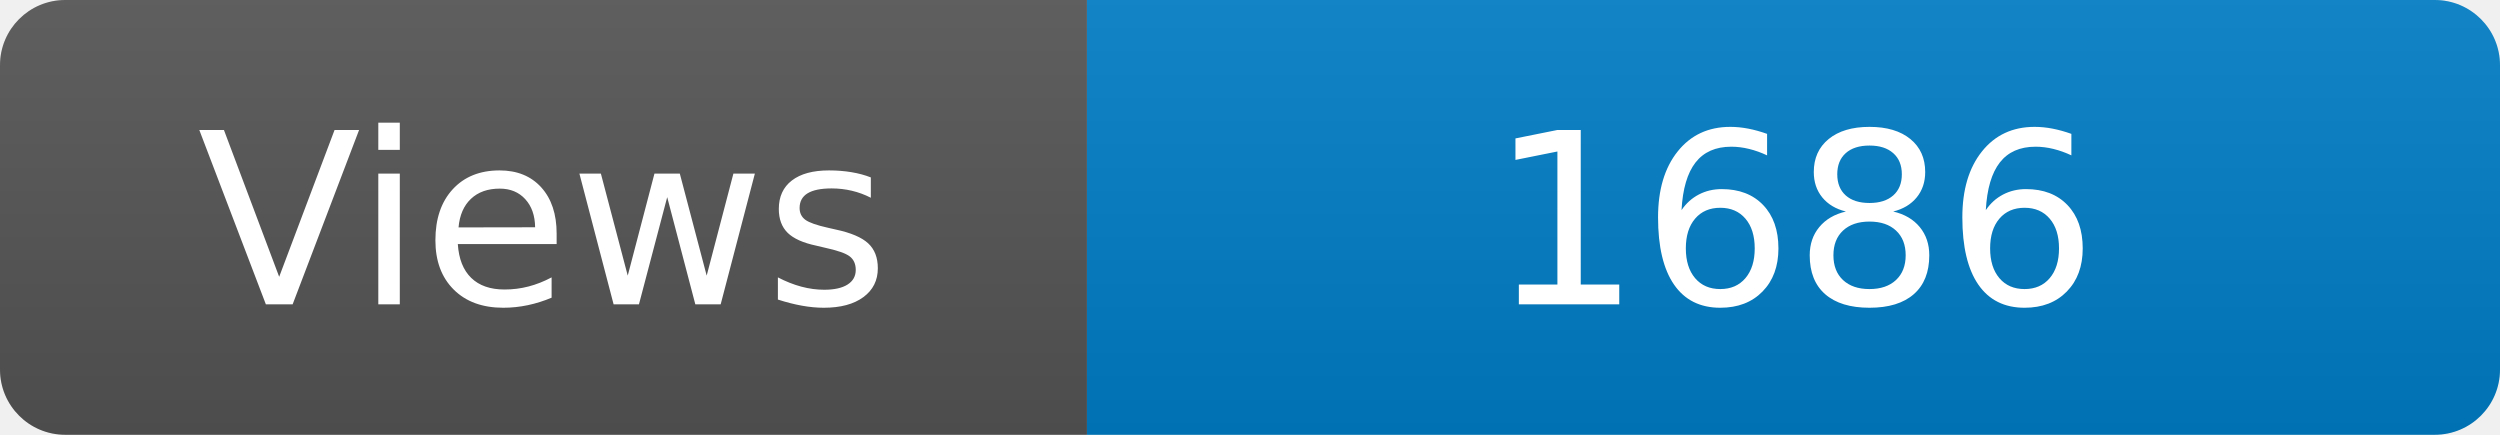
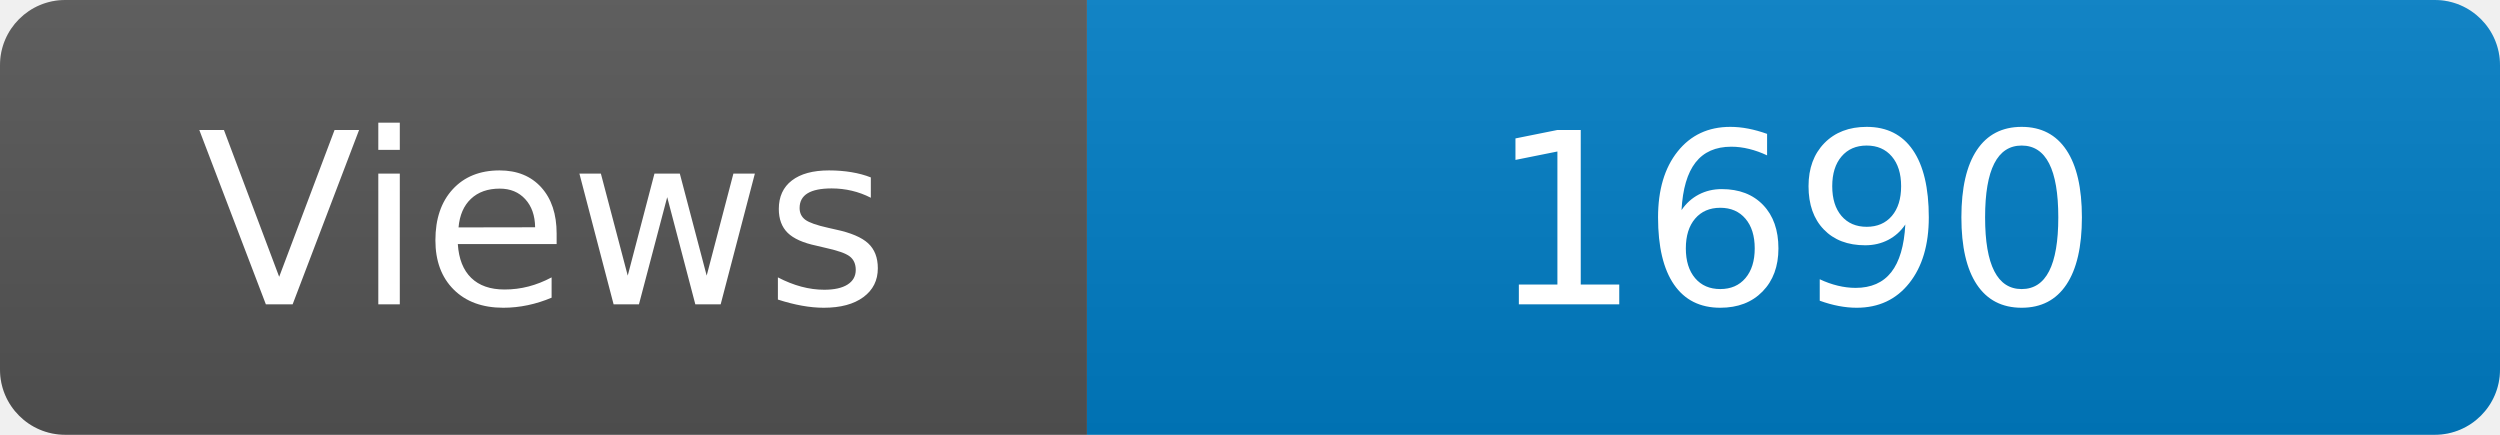
<svg xmlns="http://www.w3.org/2000/svg" width="115" height="20" role="img" aria-label="Maintained?: yes">
  <linearGradient id="s" x2="0" y2="100%">
    <stop offset="0" stop-color="#bbb" stop-opacity=".1" />
    <stop offset="1" stop-opacity=".1" />
  </linearGradient>
  <clipPath id="r">
    <rect width="115" height="20" rx="3" fill="#fff" />
  </clipPath>
  <g clip-path="url(#r)">
    <rect width="50" height="20" fill="#555" />
    <rect x="50" width="160" height="20" fill="#007ec6" />
    <rect width="115" height="20" fill="url(#s)" />
  </g>
  <g fill="#fff" text-anchor="middle" font-family="Verdana,Geneva,DejaVu Sans,sans-serif" font-size="110">
    <text x="250" y="140" transform="scale(.1)" fill="#fff">Views</text>
-     <text x="825" y="140" transform="scale(.1)" fill="#fff">1686</text>
+     <text x="825" y="140" transform="scale(.1)" fill="#fff">1690</text>
  </g>
</svg>
